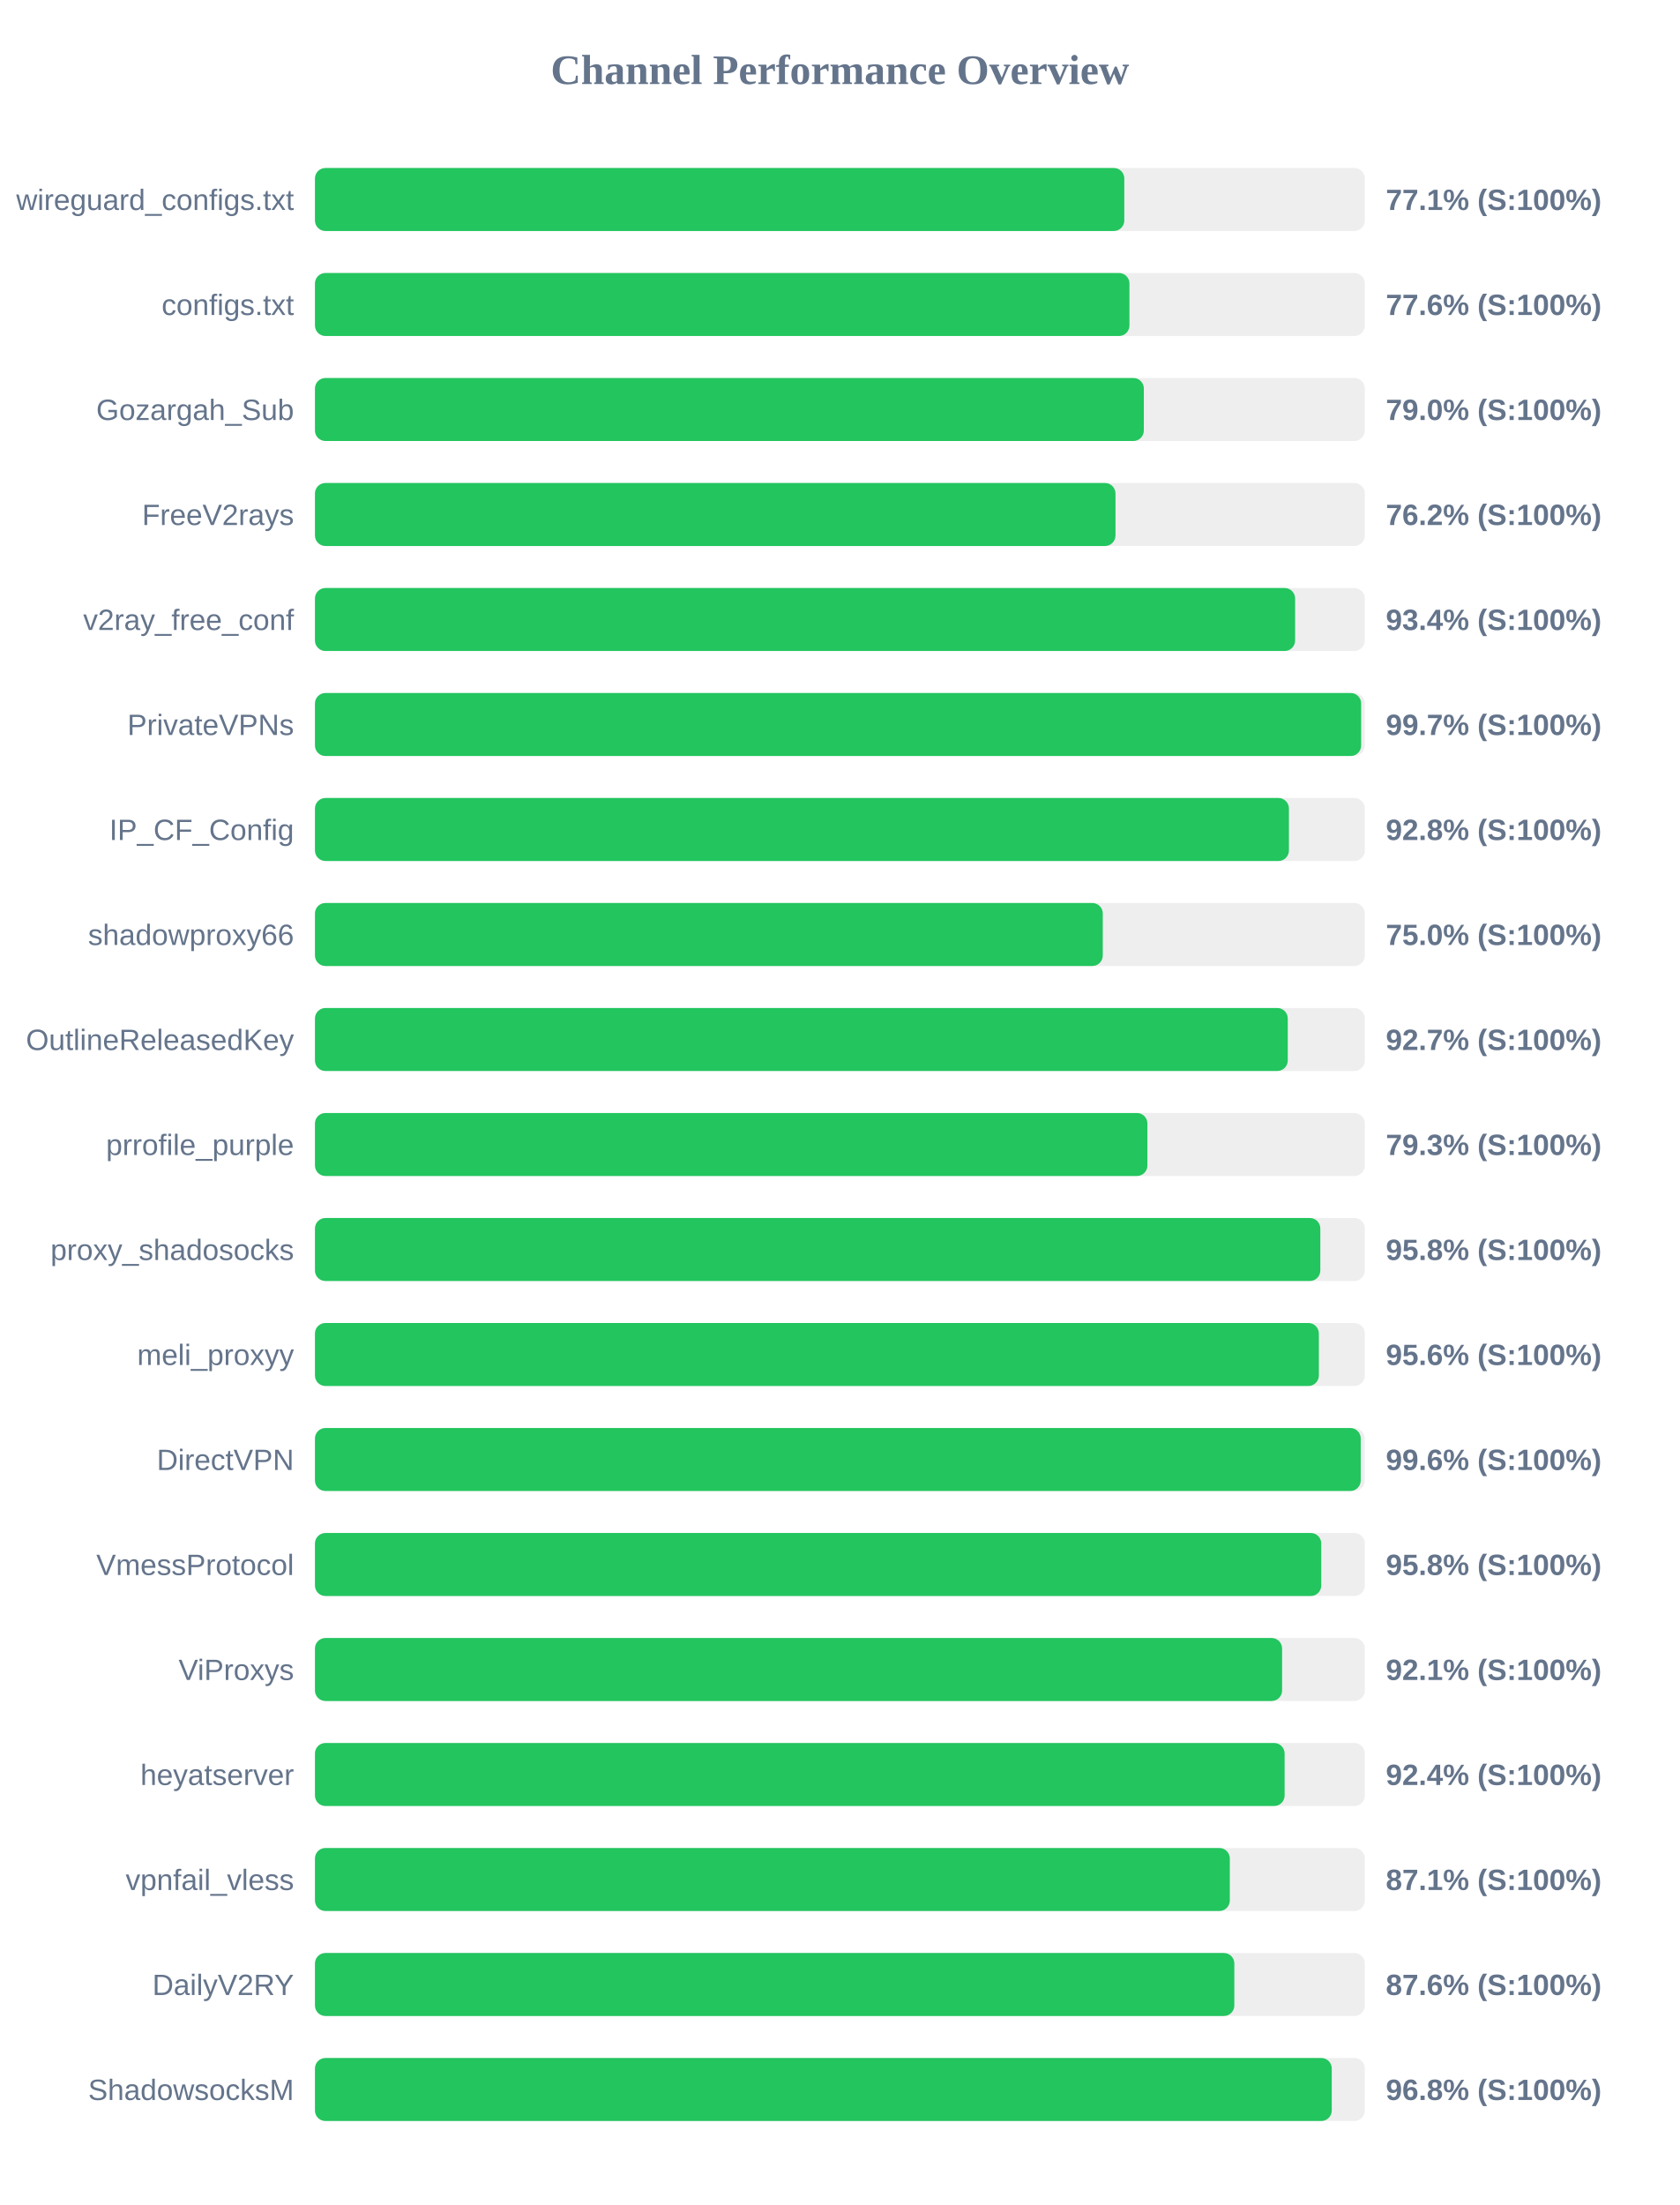
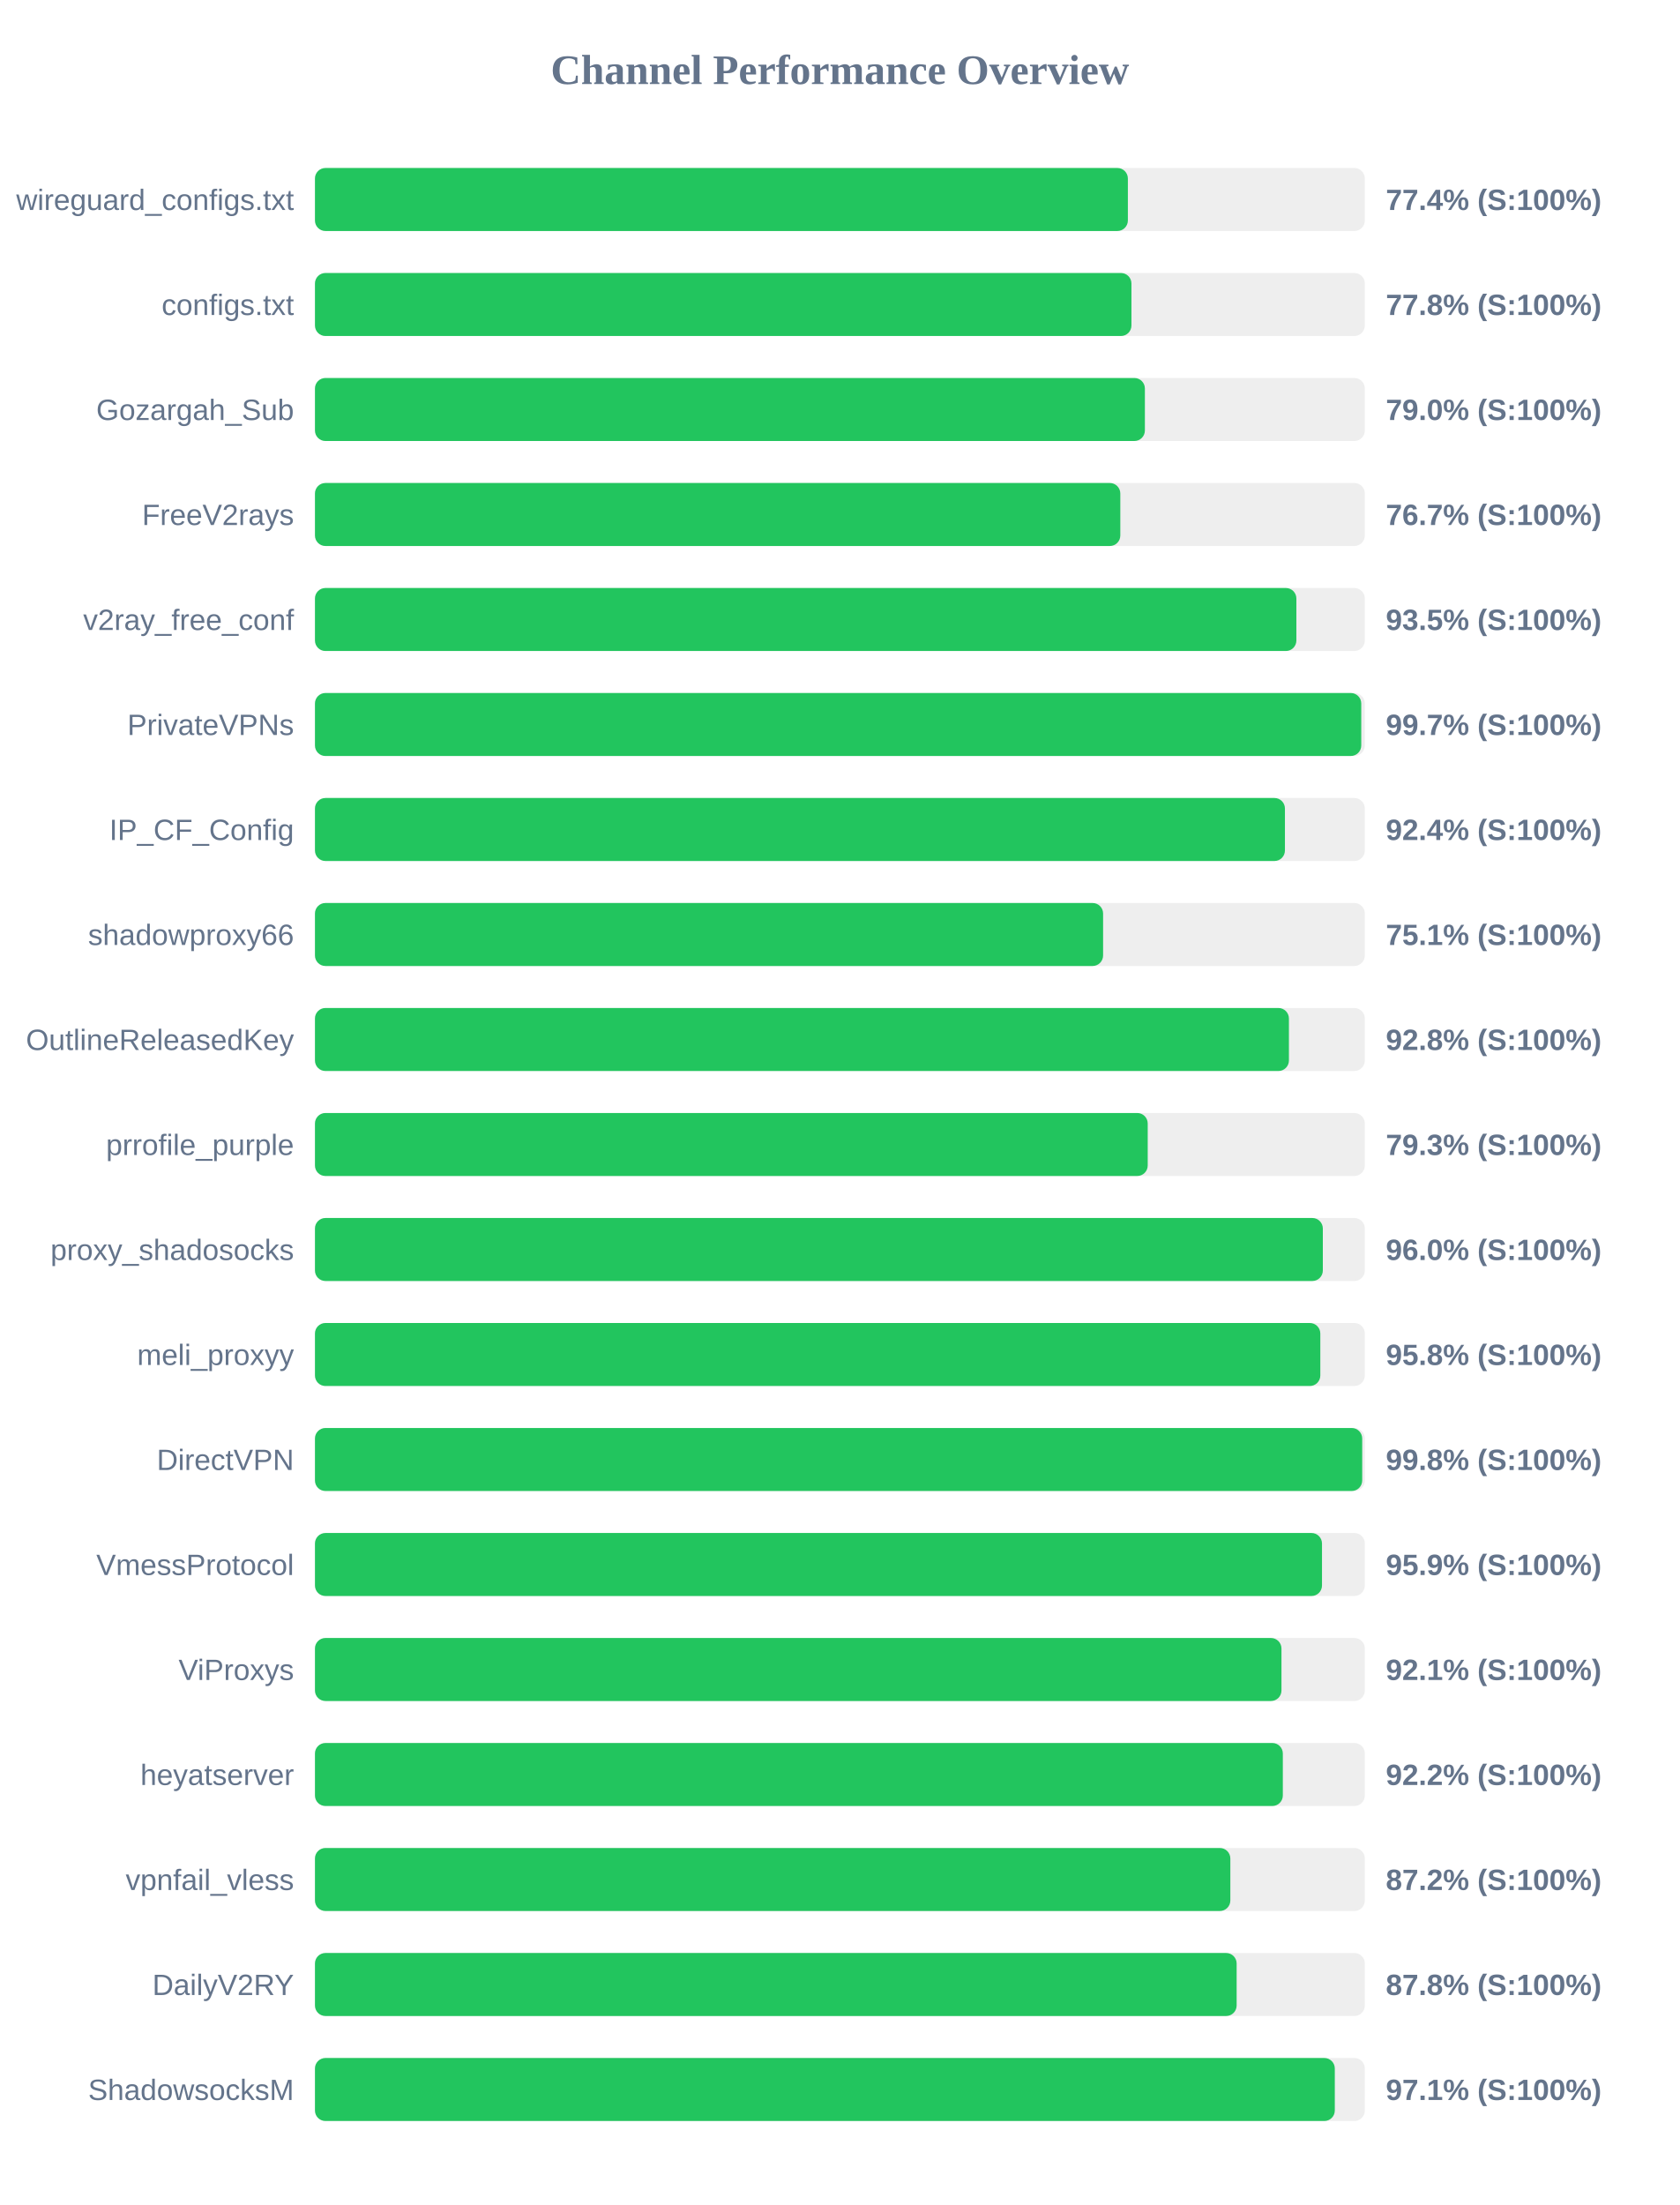
<svg xmlns="http://www.w3.org/2000/svg" width="800" height="1050" version="1.1">
  <style>
        .row { font: 14px Arial; fill: #64748b; }
        .score { font: bold 14px Arial; fill: #64748b; }
    </style>
  <text x="400" y="40" text-anchor="middle" font-size="20px" font-weight="bold" fill="#64748b">Channel Performance Overview</text>
  <rect x="150" y="80" width="500" height="30" fill="#eee" rx="5" />
-   <rect x="150" y="80" width="385.45" height="30" fill="#22c55e" rx="5" />
+   <rect x="150" y="80" width="387.15" height="30" fill="#22c55e" rx="5" />
  <text x="140" y="100" text-anchor="end" class="row">wireguard_configs.txt</text>
-   <text x="660" y="100" text-anchor="start" class="score">77.1% (S:100%)</text>
+   <text x="660" y="100" text-anchor="start" class="score">77.4% (S:100%)</text>
  <rect x="150" y="130" width="500" height="30" fill="#eee" rx="5" />
-   <rect x="150" y="130" width="387.9" height="30" fill="#22c55e" rx="5" />
+   <rect x="150" y="130" width="388.85" height="30" fill="#22c55e" rx="5" />
  <text x="140" y="150" text-anchor="end" class="row">configs.txt</text>
-   <text x="660" y="150" text-anchor="start" class="score">77.6% (S:100%)</text>
+   <text x="660" y="150" text-anchor="start" class="score">77.8% (S:100%)</text>
  <rect x="150" y="180" width="500" height="30" fill="#eee" rx="5" />
-   <rect x="150" y="180" width="394.75" height="30" fill="#22c55e" rx="5" />
+   <rect x="150" y="180" width="395.25" height="30" fill="#22c55e" rx="5" />
  <text x="140" y="200" text-anchor="end" class="row">Gozargah_Sub</text>
  <text x="660" y="200" text-anchor="start" class="score">79.0% (S:100%)</text>
  <rect x="150" y="230" width="500" height="30" fill="#eee" rx="5" />
-   <rect x="150" y="230" width="381.25" height="30" fill="#22c55e" rx="5" />
+   <rect x="150" y="230" width="383.55" height="30" fill="#22c55e" rx="5" />
  <text x="140" y="250" text-anchor="end" class="row">FreeV2rays</text>
-   <text x="660" y="250" text-anchor="start" class="score">76.2% (S:100%)</text>
+   <text x="660" y="250" text-anchor="start" class="score">76.7% (S:100%)</text>
  <rect x="150" y="280" width="500" height="30" fill="#eee" rx="5" />
-   <rect x="150" y="280" width="466.8" height="30" fill="#22c55e" rx="5" />
+   <rect x="150" y="280" width="467.4" height="30" fill="#22c55e" rx="5" />
  <text x="140" y="300" text-anchor="end" class="row">v2ray_free_conf</text>
-   <text x="660" y="300" text-anchor="start" class="score">93.4% (S:100%)</text>
+   <text x="660" y="300" text-anchor="start" class="score">93.5% (S:100%)</text>
  <rect x="150" y="330" width="500" height="30" fill="#eee" rx="5" />
-   <rect x="150" y="330" width="498.25" height="30" fill="#22c55e" rx="5" />
+   <rect x="150" y="330" width="498.3" height="30" fill="#22c55e" rx="5" />
  <text x="140" y="350" text-anchor="end" class="row">PrivateVPNs</text>
  <text x="660" y="350" text-anchor="start" class="score">99.7% (S:100%)</text>
  <rect x="150" y="380" width="500" height="30" fill="#eee" rx="5" />
-   <rect x="150" y="380" width="463.85" height="30" fill="#22c55e" rx="5" />
+   <rect x="150" y="380" width="461.95" height="30" fill="#22c55e" rx="5" />
  <text x="140" y="400" text-anchor="end" class="row">IP_CF_Config</text>
-   <text x="660" y="400" text-anchor="start" class="score">92.8% (S:100%)</text>
+   <text x="660" y="400" text-anchor="start" class="score">92.4% (S:100%)</text>
  <rect x="150" y="430" width="500" height="30" fill="#eee" rx="5" />
-   <rect x="150" y="430" width="375.2" height="30" fill="#22c55e" rx="5" />
+   <rect x="150" y="430" width="375.35" height="30" fill="#22c55e" rx="5" />
  <text x="140" y="450" text-anchor="end" class="row">shadowproxy66</text>
-   <text x="660" y="450" text-anchor="start" class="score">75.0% (S:100%)</text>
+   <text x="660" y="450" text-anchor="start" class="score">75.1% (S:100%)</text>
  <rect x="150" y="480" width="500" height="30" fill="#eee" rx="5" />
-   <rect x="150" y="480" width="463.3" height="30" fill="#22c55e" rx="5" />
+   <rect x="150" y="480" width="463.85" height="30" fill="#22c55e" rx="5" />
  <text x="140" y="500" text-anchor="end" class="row">OutlineReleasedKey</text>
-   <text x="660" y="500" text-anchor="start" class="score">92.7% (S:100%)</text>
+   <text x="660" y="500" text-anchor="start" class="score">92.8% (S:100%)</text>
  <rect x="150" y="530" width="500" height="30" fill="#eee" rx="5" />
-   <rect x="150" y="530" width="396.45" height="30" fill="#22c55e" rx="5" />
+   <rect x="150" y="530" width="396.6" height="30" fill="#22c55e" rx="5" />
  <text x="140" y="550" text-anchor="end" class="row">prrofile_purple</text>
  <text x="660" y="550" text-anchor="start" class="score">79.3% (S:100%)</text>
  <rect x="150" y="580" width="500" height="30" fill="#eee" rx="5" />
-   <rect x="150" y="580" width="478.8" height="30" fill="#22c55e" rx="5" />
+   <rect x="150" y="580" width="480.0" height="30" fill="#22c55e" rx="5" />
  <text x="140" y="600" text-anchor="end" class="row">proxy_shadosocks</text>
-   <text x="660" y="600" text-anchor="start" class="score">95.8% (S:100%)</text>
+   <text x="660" y="600" text-anchor="start" class="score">96.0% (S:100%)</text>
  <rect x="150" y="630" width="500" height="30" fill="#eee" rx="5" />
-   <rect x="150" y="630" width="478.1" height="30" fill="#22c55e" rx="5" />
+   <rect x="150" y="630" width="478.8" height="30" fill="#22c55e" rx="5" />
  <text x="140" y="650" text-anchor="end" class="row">meli_proxyy</text>
-   <text x="660" y="650" text-anchor="start" class="score">95.6% (S:100%)</text>
+   <text x="660" y="650" text-anchor="start" class="score">95.8% (S:100%)</text>
  <rect x="150" y="680" width="500" height="30" fill="#eee" rx="5" />
-   <rect x="150" y="680" width="498.05" height="30" fill="#22c55e" rx="5" />
+   <rect x="150" y="680" width="498.75" height="30" fill="#22c55e" rx="5" />
  <text x="140" y="700" text-anchor="end" class="row">DirectVPN</text>
-   <text x="660" y="700" text-anchor="start" class="score">99.6% (S:100%)</text>
+   <text x="660" y="700" text-anchor="start" class="score">99.8% (S:100%)</text>
  <rect x="150" y="730" width="500" height="30" fill="#eee" rx="5" />
-   <rect x="150" y="730" width="479.25" height="30" fill="#22c55e" rx="5" />
+   <rect x="150" y="730" width="479.6" height="30" fill="#22c55e" rx="5" />
  <text x="140" y="750" text-anchor="end" class="row">VmessProtocol</text>
-   <text x="660" y="750" text-anchor="start" class="score">95.8% (S:100%)</text>
+   <text x="660" y="750" text-anchor="start" class="score">95.9% (S:100%)</text>
  <rect x="150" y="780" width="500" height="30" fill="#eee" rx="5" />
-   <rect x="150" y="780" width="460.6" height="30" fill="#22c55e" rx="5" />
+   <rect x="150" y="780" width="460.3" height="30" fill="#22c55e" rx="5" />
  <text x="140" y="800" text-anchor="end" class="row">ViProxys</text>
  <text x="660" y="800" text-anchor="start" class="score">92.1% (S:100%)</text>
  <rect x="150" y="830" width="500" height="30" fill="#eee" rx="5" />
-   <rect x="150" y="830" width="461.8" height="30" fill="#22c55e" rx="5" />
+   <rect x="150" y="830" width="460.95" height="30" fill="#22c55e" rx="5" />
  <text x="140" y="850" text-anchor="end" class="row">heyatserver</text>
-   <text x="660" y="850" text-anchor="start" class="score">92.4% (S:100%)</text>
+   <text x="660" y="850" text-anchor="start" class="score">92.2% (S:100%)</text>
  <rect x="150" y="880" width="500" height="30" fill="#eee" rx="5" />
-   <rect x="150" y="880" width="435.7" height="30" fill="#22c55e" rx="5" />
+   <rect x="150" y="880" width="435.95" height="30" fill="#22c55e" rx="5" />
  <text x="140" y="900" text-anchor="end" class="row">vpnfail_vless</text>
-   <text x="660" y="900" text-anchor="start" class="score">87.1% (S:100%)</text>
+   <text x="660" y="900" text-anchor="start" class="score">87.2% (S:100%)</text>
  <rect x="150" y="930" width="500" height="30" fill="#eee" rx="5" />
-   <rect x="150" y="930" width="437.85" height="30" fill="#22c55e" rx="5" />
+   <rect x="150" y="930" width="438.95" height="30" fill="#22c55e" rx="5" />
  <text x="140" y="950" text-anchor="end" class="row">DailyV2RY</text>
-   <text x="660" y="950" text-anchor="start" class="score">87.6% (S:100%)</text>
+   <text x="660" y="950" text-anchor="start" class="score">87.8% (S:100%)</text>
  <rect x="150" y="980" width="500" height="30" fill="#eee" rx="5" />
-   <rect x="150" y="980" width="484.25" height="30" fill="#22c55e" rx="5" />
+   <rect x="150" y="980" width="485.7" height="30" fill="#22c55e" rx="5" />
  <text x="140" y="1000" text-anchor="end" class="row">ShadowsocksM</text>
-   <text x="660" y="1000" text-anchor="start" class="score">96.8% (S:100%)</text>
+   <text x="660" y="1000" text-anchor="start" class="score">97.1% (S:100%)</text>
</svg>
